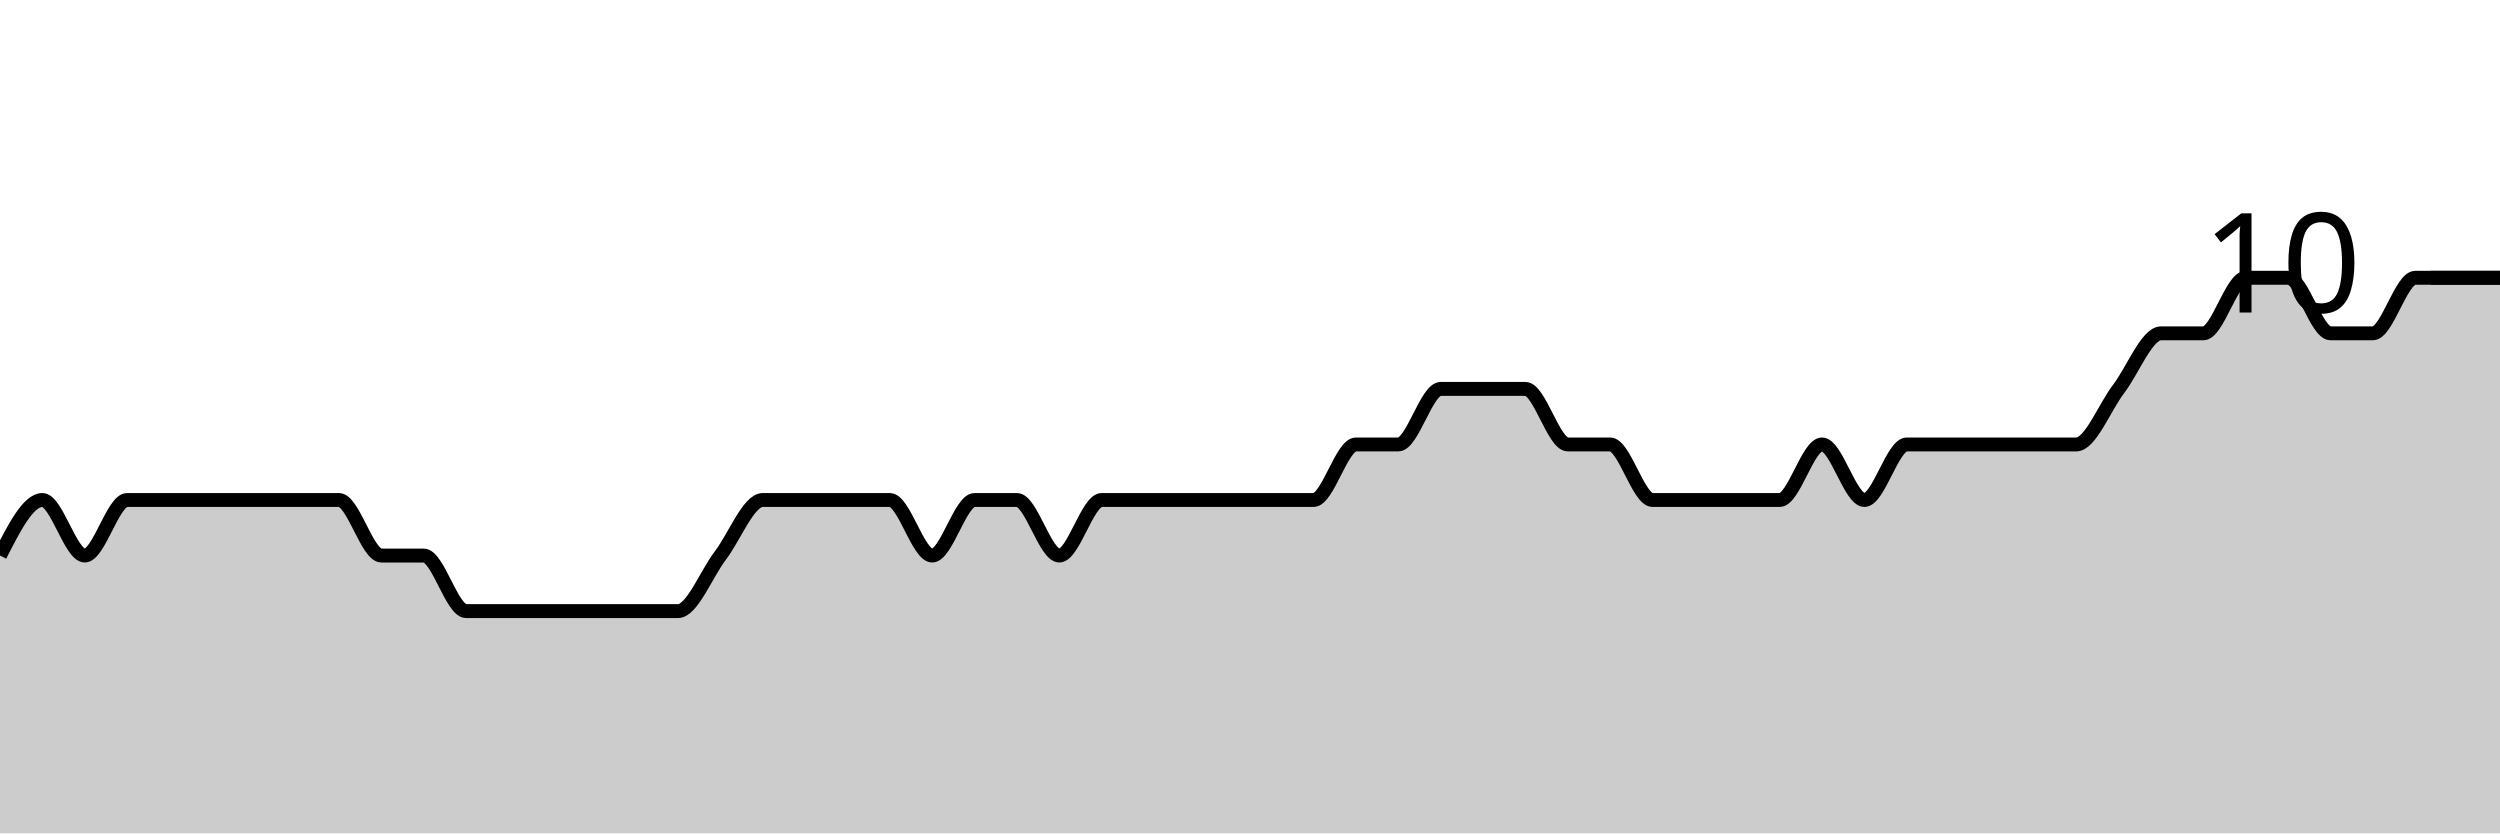
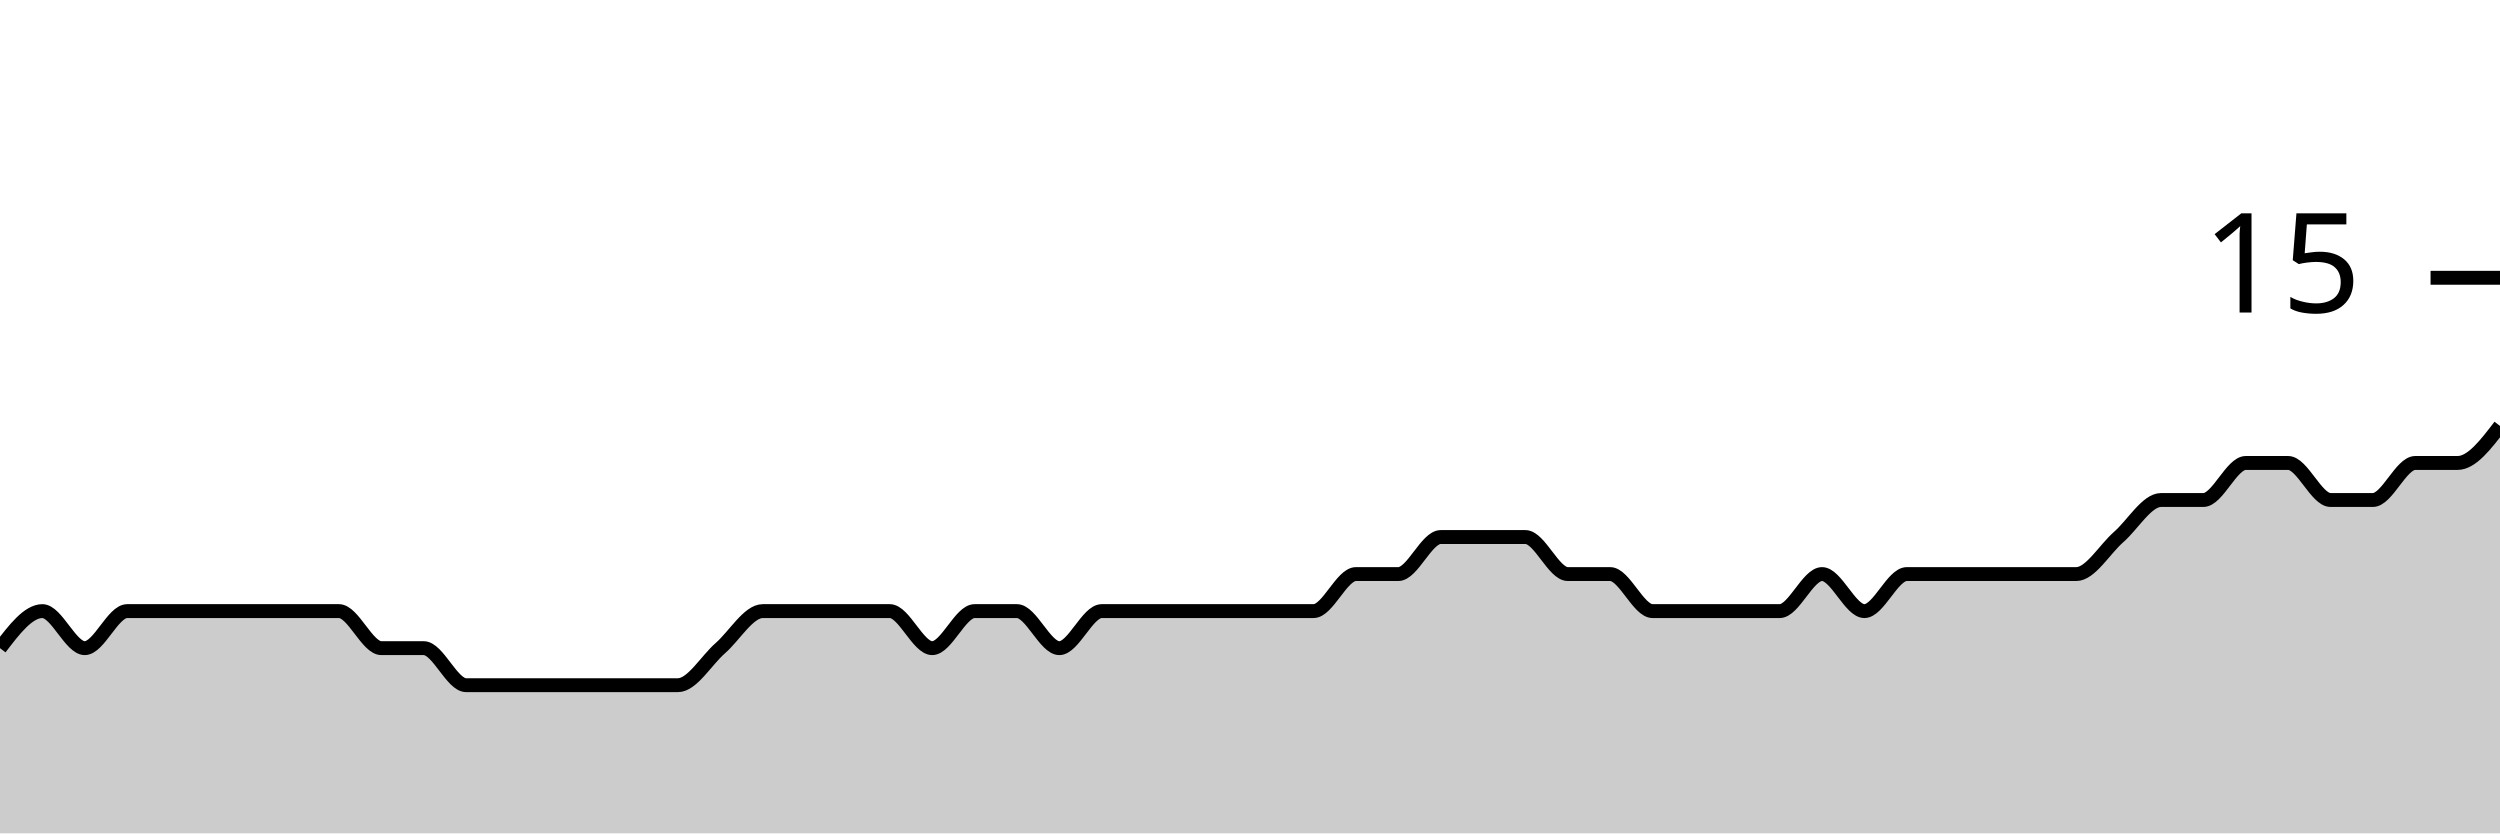
<svg xmlns="http://www.w3.org/2000/svg" viewBox="0 0 180 60">
  <g transform="translate(0,20)">
-     <path class="area" fill="rgba(0, 0, 0, 0.2)" d="M0,20C1.017,18,2.034,16,3.051,16C4.068,16,5.085,20,6.102,20C7.119,20,8.136,16,9.153,16C10.169,16,11.186,16,12.203,16C13.22,16,14.237,16,15.254,16C16.271,16,17.288,16,18.305,16C19.322,16,20.339,16,21.356,16C22.373,16,23.39,16,24.407,16C25.424,16,26.441,20,27.458,20C28.475,20,29.492,20,30.508,20C31.525,20,32.542,24,33.559,24C34.576,24,35.593,24,36.61,24C37.627,24,38.644,24,39.661,24C40.678,24,41.695,24,42.712,24C43.729,24,44.746,24,45.763,24C46.78,24,47.797,24,48.814,24C49.831,24,50.847,21.333,51.864,20C52.881,18.667,53.898,16,54.915,16C55.932,16,56.949,16,57.966,16C58.983,16,60,16,61.017,16C62.034,16,63.051,16,64.068,16C65.085,16,66.102,20,67.119,20C68.136,20,69.153,16,70.169,16C71.186,16,72.203,16,73.22,16C74.237,16,75.254,20,76.271,20C77.288,20,78.305,16,79.322,16C80.339,16,81.356,16,82.373,16C83.39,16,84.407,16,85.424,16C86.441,16,87.458,16,88.475,16C89.492,16,90.508,16,91.525,16C92.542,16,93.559,16,94.576,16C95.593,16,96.61,12,97.627,12C98.644,12,99.661,12,100.678,12C101.695,12,102.712,8,103.729,8C104.746,8,105.763,8,106.78,8C107.797,8,108.814,8,109.831,8C110.847,8,111.864,12,112.881,12C113.898,12,114.915,12,115.932,12C116.949,12,117.966,16,118.983,16C120,16,121.017,16,122.034,16C123.051,16,124.068,16,125.085,16C126.102,16,127.119,16,128.136,16C129.153,16,130.169,12,131.186,12C132.203,12,133.22,16,134.237,16C135.254,16,136.271,12,137.288,12C138.305,12,139.322,12,140.339,12C141.356,12,142.373,12,143.39,12C144.407,12,145.424,12,146.441,12C147.458,12,148.475,12,149.492,12C150.508,12,151.525,9.333,152.542,8C153.559,6.667,154.576,4,155.593,4C156.61,4,157.627,4,158.644,4C159.661,4,160.678,0,161.695,0C162.712,0,163.729,0,164.746,0C165.763,0,166.78,4,167.797,4C168.814,4,169.831,4,170.847,4C171.864,4,172.881,0,173.898,0C174.915,0,175.932,0,176.949,0C177.966,0,178.983,0,180,0L180,40C178.983,40,177.966,40,176.949,40C175.932,40,174.915,40,173.898,40C172.881,40,171.864,40,170.847,40C169.831,40,168.814,40,167.797,40C166.78,40,165.763,40,164.746,40C163.729,40,162.712,40,161.695,40C160.678,40,159.661,40,158.644,40C157.627,40,156.61,40,155.593,40C154.576,40,153.559,40,152.542,40C151.525,40,150.508,40,149.492,40C148.475,40,147.458,40,146.441,40C145.424,40,144.407,40,143.39,40C142.373,40,141.356,40,140.339,40C139.322,40,138.305,40,137.288,40C136.271,40,135.254,40,134.237,40C133.22,40,132.203,40,131.186,40C130.169,40,129.153,40,128.136,40C127.119,40,126.102,40,125.085,40C124.068,40,123.051,40,122.034,40C121.017,40,120,40,118.983,40C117.966,40,116.949,40,115.932,40C114.915,40,113.898,40,112.881,40C111.864,40,110.847,40,109.831,40C108.814,40,107.797,40,106.78,40C105.763,40,104.746,40,103.729,40C102.712,40,101.695,40,100.678,40C99.661,40,98.644,40,97.627,40C96.61,40,95.593,40,94.576,40C93.559,40,92.542,40,91.525,40C90.508,40,89.492,40,88.475,40C87.458,40,86.441,40,85.424,40C84.407,40,83.39,40,82.373,40C81.356,40,80.339,40,79.322,40C78.305,40,77.288,40,76.271,40C75.254,40,74.237,40,73.22,40C72.203,40,71.186,40,70.169,40C69.153,40,68.136,40,67.119,40C66.102,40,65.085,40,64.068,40C63.051,40,62.034,40,61.017,40C60,40,58.983,40,57.966,40C56.949,40,55.932,40,54.915,40C53.898,40,52.881,40,51.864,40C50.847,40,49.831,40,48.814,40C47.797,40,46.78,40,45.763,40C44.746,40,43.729,40,42.712,40C41.695,40,40.678,40,39.661,40C38.644,40,37.627,40,36.61,40C35.593,40,34.576,40,33.559,40C32.542,40,31.525,40,30.508,40C29.492,40,28.475,40,27.458,40C26.441,40,25.424,40,24.407,40C23.39,40,22.373,40,21.356,40C20.339,40,19.322,40,18.305,40C17.288,40,16.271,40,15.254,40C14.237,40,13.22,40,12.203,40C11.186,40,10.169,40,9.153,40C8.136,40,7.119,40,6.102,40C5.085,40,4.068,40,3.051,40C2.034,40,1.017,40,0,40Z" />
-     <path class="line" stroke="black" fill="none" d="M0,20C1.017,18,2.034,16,3.051,16C4.068,16,5.085,20,6.102,20C7.119,20,8.136,16,9.153,16C10.169,16,11.186,16,12.203,16C13.22,16,14.237,16,15.254,16C16.271,16,17.288,16,18.305,16C19.322,16,20.339,16,21.356,16C22.373,16,23.39,16,24.407,16C25.424,16,26.441,20,27.458,20C28.475,20,29.492,20,30.508,20C31.525,20,32.542,24,33.559,24C34.576,24,35.593,24,36.61,24C37.627,24,38.644,24,39.661,24C40.678,24,41.695,24,42.712,24C43.729,24,44.746,24,45.763,24C46.78,24,47.797,24,48.814,24C49.831,24,50.847,21.333,51.864,20C52.881,18.667,53.898,16,54.915,16C55.932,16,56.949,16,57.966,16C58.983,16,60,16,61.017,16C62.034,16,63.051,16,64.068,16C65.085,16,66.102,20,67.119,20C68.136,20,69.153,16,70.169,16C71.186,16,72.203,16,73.22,16C74.237,16,75.254,20,76.271,20C77.288,20,78.305,16,79.322,16C80.339,16,81.356,16,82.373,16C83.39,16,84.407,16,85.424,16C86.441,16,87.458,16,88.475,16C89.492,16,90.508,16,91.525,16C92.542,16,93.559,16,94.576,16C95.593,16,96.61,12,97.627,12C98.644,12,99.661,12,100.678,12C101.695,12,102.712,8,103.729,8C104.746,8,105.763,8,106.78,8C107.797,8,108.814,8,109.831,8C110.847,8,111.864,12,112.881,12C113.898,12,114.915,12,115.932,12C116.949,12,117.966,16,118.983,16C120,16,121.017,16,122.034,16C123.051,16,124.068,16,125.085,16C126.102,16,127.119,16,128.136,16C129.153,16,130.169,12,131.186,12C132.203,12,133.22,16,134.237,16C135.254,16,136.271,12,137.288,12C138.305,12,139.322,12,140.339,12C141.356,12,142.373,12,143.39,12C144.407,12,145.424,12,146.441,12C147.458,12,148.475,12,149.492,12C150.508,12,151.525,9.333,152.542,8C153.559,6.667,154.576,4,155.593,4C156.61,4,157.627,4,158.644,4C159.661,4,160.678,0,161.695,0C162.712,0,163.729,0,164.746,0C165.763,0,166.78,4,167.797,4C168.814,4,169.831,4,170.847,4C171.864,4,172.881,0,173.898,0C174.915,0,175.932,0,176.949,0C177.966,0,178.983,0,180,0" />
+     <path class="area" fill="rgba(0, 0, 0, 0.2)" d="M0,26.667C1.017,25.333,2.034,24,3.051,24C4.068,24,5.085,26.667,6.102,26.667C7.119,26.667,8.136,24,9.153,24C10.169,24,11.186,24,12.203,24C13.22,24,14.237,24,15.254,24C16.271,24,17.288,24,18.305,24C19.322,24,20.339,24,21.356,24C22.373,24,23.39,24,24.407,24C25.424,24,26.441,26.667,27.458,26.667C28.475,26.667,29.492,26.667,30.508,26.667C31.525,26.667,32.542,29.333,33.559,29.333C34.576,29.333,35.593,29.333,36.61,29.333C37.627,29.333,38.644,29.333,39.661,29.333C40.678,29.333,41.695,29.333,42.712,29.333C43.729,29.333,44.746,29.333,45.763,29.333C46.78,29.333,47.797,29.333,48.814,29.333C49.831,29.333,50.847,27.556,51.864,26.667C52.881,25.778,53.898,24,54.915,24C55.932,24,56.949,24,57.966,24C58.983,24,60,24,61.017,24C62.034,24,63.051,24,64.068,24C65.085,24,66.102,26.667,67.119,26.667C68.136,26.667,69.153,24,70.169,24C71.186,24,72.203,24,73.22,24C74.237,24,75.254,26.667,76.271,26.667C77.288,26.667,78.305,24,79.322,24C80.339,24,81.356,24,82.373,24C83.39,24,84.407,24,85.424,24C86.441,24,87.458,24,88.475,24C89.492,24,90.508,24,91.525,24C92.542,24,93.559,24,94.576,24C95.593,24,96.61,21.333,97.627,21.333C98.644,21.333,99.661,21.333,100.678,21.333C101.695,21.333,102.712,18.667,103.729,18.667C104.746,18.667,105.763,18.667,106.78,18.667C107.797,18.667,108.814,18.667,109.831,18.667C110.847,18.667,111.864,21.333,112.881,21.333C113.898,21.333,114.915,21.333,115.932,21.333C116.949,21.333,117.966,24,118.983,24C120,24,121.017,24,122.034,24C123.051,24,124.068,24,125.085,24C126.102,24,127.119,24,128.136,24C129.153,24,130.169,21.333,131.186,21.333C132.203,21.333,133.22,24,134.237,24C135.254,24,136.271,21.333,137.288,21.333C138.305,21.333,139.322,21.333,140.339,21.333C141.356,21.333,142.373,21.333,143.39,21.333C144.407,21.333,145.424,21.333,146.441,21.333C147.458,21.333,148.475,21.333,149.492,21.333C150.508,21.333,151.525,19.556,152.542,18.667C153.559,17.778,154.576,16,155.593,16C156.61,16,157.627,16,158.644,16C159.661,16,160.678,13.333,161.695,13.333C162.712,13.333,163.729,13.333,164.746,13.333C165.763,13.333,166.78,16,167.797,16C168.814,16,169.831,16,170.847,16C171.864,16,172.881,13.333,173.898,13.333C174.915,13.333,175.932,13.333,176.949,13.333C177.966,13.333,178.983,12,180,10.667L180,40C178.983,40,177.966,40,176.949,40C175.932,40,174.915,40,173.898,40C172.881,40,171.864,40,170.847,40C169.831,40,168.814,40,167.797,40C166.78,40,165.763,40,164.746,40C163.729,40,162.712,40,161.695,40C160.678,40,159.661,40,158.644,40C157.627,40,156.61,40,155.593,40C154.576,40,153.559,40,152.542,40C151.525,40,150.508,40,149.492,40C148.475,40,147.458,40,146.441,40C145.424,40,144.407,40,143.39,40C142.373,40,141.356,40,140.339,40C139.322,40,138.305,40,137.288,40C136.271,40,135.254,40,134.237,40C133.22,40,132.203,40,131.186,40C130.169,40,129.153,40,128.136,40C127.119,40,126.102,40,125.085,40C124.068,40,123.051,40,122.034,40C121.017,40,120,40,118.983,40C117.966,40,116.949,40,115.932,40C114.915,40,113.898,40,112.881,40C111.864,40,110.847,40,109.831,40C108.814,40,107.797,40,106.78,40C105.763,40,104.746,40,103.729,40C102.712,40,101.695,40,100.678,40C99.661,40,98.644,40,97.627,40C96.61,40,95.593,40,94.576,40C93.559,40,92.542,40,91.525,40C90.508,40,89.492,40,88.475,40C87.458,40,86.441,40,85.424,40C84.407,40,83.39,40,82.373,40C81.356,40,80.339,40,79.322,40C78.305,40,77.288,40,76.271,40C75.254,40,74.237,40,73.22,40C72.203,40,71.186,40,70.169,40C69.153,40,68.136,40,67.119,40C66.102,40,65.085,40,64.068,40C63.051,40,62.034,40,61.017,40C60,40,58.983,40,57.966,40C56.949,40,55.932,40,54.915,40C53.898,40,52.881,40,51.864,40C50.847,40,49.831,40,48.814,40C47.797,40,46.78,40,45.763,40C44.746,40,43.729,40,42.712,40C41.695,40,40.678,40,39.661,40C38.644,40,37.627,40,36.61,40C35.593,40,34.576,40,33.559,40C32.542,40,31.525,40,30.508,40C29.492,40,28.475,40,27.458,40C26.441,40,25.424,40,24.407,40C23.39,40,22.373,40,21.356,40C20.339,40,19.322,40,18.305,40C17.288,40,16.271,40,15.254,40C14.237,40,13.22,40,12.203,40C11.186,40,10.169,40,9.153,40C8.136,40,7.119,40,6.102,40C5.085,40,4.068,40,3.051,40C2.034,40,1.017,40,0,40Z" />
+     <path class="line" stroke="black" fill="none" d="M0,26.667C1.017,25.333,2.034,24,3.051,24C4.068,24,5.085,26.667,6.102,26.667C7.119,26.667,8.136,24,9.153,24C10.169,24,11.186,24,12.203,24C13.22,24,14.237,24,15.254,24C16.271,24,17.288,24,18.305,24C19.322,24,20.339,24,21.356,24C22.373,24,23.39,24,24.407,24C25.424,24,26.441,26.667,27.458,26.667C28.475,26.667,29.492,26.667,30.508,26.667C31.525,26.667,32.542,29.333,33.559,29.333C34.576,29.333,35.593,29.333,36.61,29.333C37.627,29.333,38.644,29.333,39.661,29.333C40.678,29.333,41.695,29.333,42.712,29.333C43.729,29.333,44.746,29.333,45.763,29.333C46.78,29.333,47.797,29.333,48.814,29.333C49.831,29.333,50.847,27.556,51.864,26.667C52.881,25.778,53.898,24,54.915,24C55.932,24,56.949,24,57.966,24C58.983,24,60,24,61.017,24C62.034,24,63.051,24,64.068,24C65.085,24,66.102,26.667,67.119,26.667C68.136,26.667,69.153,24,70.169,24C71.186,24,72.203,24,73.22,24C74.237,24,75.254,26.667,76.271,26.667C77.288,26.667,78.305,24,79.322,24C80.339,24,81.356,24,82.373,24C83.39,24,84.407,24,85.424,24C86.441,24,87.458,24,88.475,24C89.492,24,90.508,24,91.525,24C92.542,24,93.559,24,94.576,24C95.593,24,96.61,21.333,97.627,21.333C98.644,21.333,99.661,21.333,100.678,21.333C101.695,21.333,102.712,18.667,103.729,18.667C104.746,18.667,105.763,18.667,106.78,18.667C107.797,18.667,108.814,18.667,109.831,18.667C110.847,18.667,111.864,21.333,112.881,21.333C113.898,21.333,114.915,21.333,115.932,21.333C116.949,21.333,117.966,24,118.983,24C120,24,121.017,24,122.034,24C123.051,24,124.068,24,125.085,24C126.102,24,127.119,24,128.136,24C129.153,24,130.169,21.333,131.186,21.333C132.203,21.333,133.22,24,134.237,24C135.254,24,136.271,21.333,137.288,21.333C138.305,21.333,139.322,21.333,140.339,21.333C141.356,21.333,142.373,21.333,143.39,21.333C144.407,21.333,145.424,21.333,146.441,21.333C147.458,21.333,148.475,21.333,149.492,21.333C150.508,21.333,151.525,19.556,152.542,18.667C153.559,17.778,154.576,16,155.593,16C156.61,16,157.627,16,158.644,16C159.661,16,160.678,13.333,161.695,13.333C162.712,13.333,163.729,13.333,164.746,13.333C165.763,13.333,166.78,16,167.797,16C168.814,16,169.831,16,170.847,16C171.864,16,172.881,13.333,173.898,13.333C174.915,13.333,175.932,13.333,176.949,13.333C177.966,13.333,178.983,12,180,10.667" />
    <path class="axis-ceiling" stroke-width="1" stroke="black" fill="none" d="M175,0L180,0" />
-     <text class="axis-ceiling-label" font-family="sans-serif" text-anchor="end" font-size="10px" x="170" y="2.5">10</text>
+     <text class="axis-ceiling-label" font-family="sans-serif" text-anchor="end" font-size="10px" x="170" y="2.5">15</text>
  </g>
</svg>
